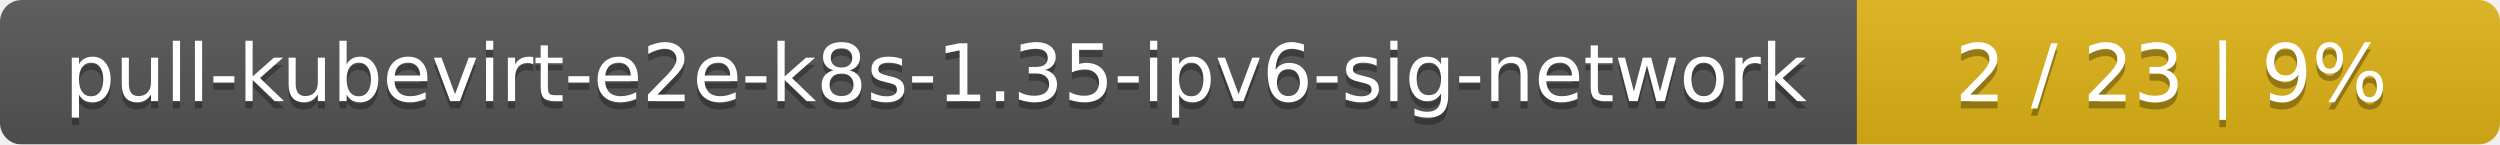
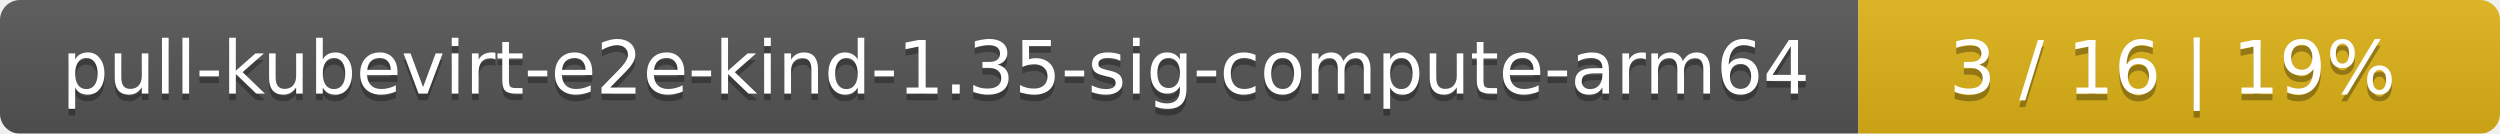
- <svg xmlns="http://www.w3.org/2000/svg" width="346" height="20">
+ <svg xmlns="http://www.w3.org/2000/svg" width="374" height="20">
  <linearGradient id="smooth" x2="0" y2="100%">
    <stop offset="0" stop-color="#bbb" stop-opacity=".1" />
    <stop offset="1" stop-opacity=".1" />
  </linearGradient>
  <mask id="round">
-     <rect width="346" height="20" rx="3" fill="#fff" />
+     <rect width="374" height="20" rx="3" fill="#fff" />
  </mask>
  <g mask="url(#round)">
-     <rect width="257" height="20" fill="#555" />
-     <rect x="257" width="89" height="20" fill="#dfb317" />
-     <rect width="346" height="20" fill="url(#smooth)" />
+     <rect width="278" height="20" fill="#555" />
+     <rect x="278" width="96" height="20" fill="#dfb317" />
+     <rect width="374" height="20" fill="url(#smooth)" />
  </g>
  <g fill="#fff" text-anchor="middle" font-family="DejaVu Sans,Verdana,Geneva,sans-serif" font-size="11">
-     <text x="129.5" y="15" fill="#010101" fill-opacity=".3">pull-kubevirt-e2e-k8s-1.35-ipv6-sig-network</text>
-     <text x="129.5" y="14">pull-kubevirt-e2e-k8s-1.35-ipv6-sig-network</text>
-     <text x="300.5" y="15" fill="#010101" fill-opacity=".3">2 / 23    |    9%</text>
-     <text x="300.5" y="14">2 / 23    |    9%</text>
+     <text x="140" y="15" fill="#010101" fill-opacity=".3">pull-kubevirt-e2e-kind-1.35-sig-compute-arm64</text>
+     <text x="140" y="14">pull-kubevirt-e2e-kind-1.35-sig-compute-arm64</text>
+     <text x="325" y="15" fill="#010101" fill-opacity=".3">3 / 16    |    19%</text>
+     <text x="325" y="14">3 / 16    |    19%</text>
  </g>
</svg>
